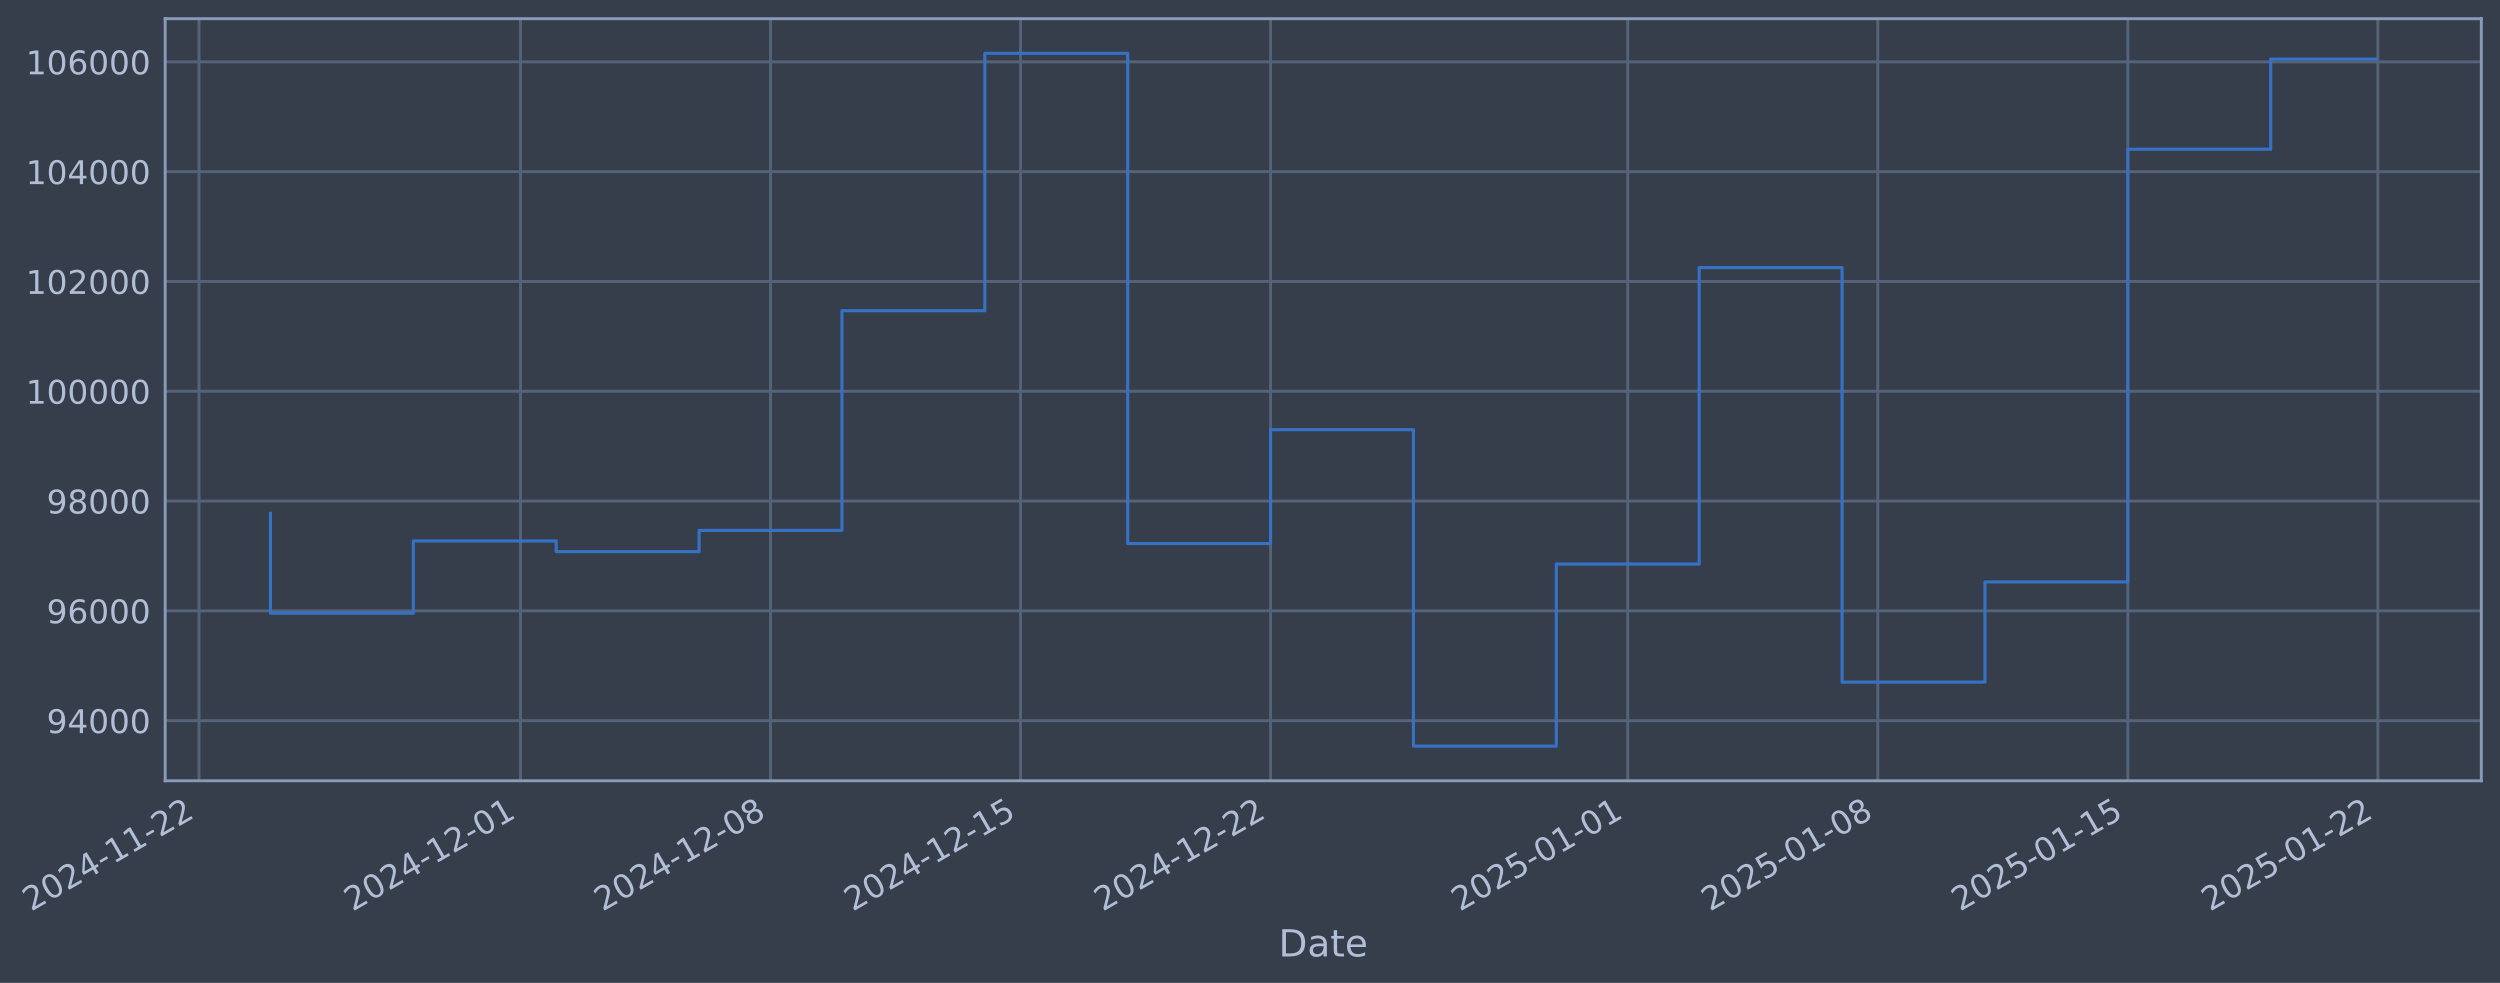
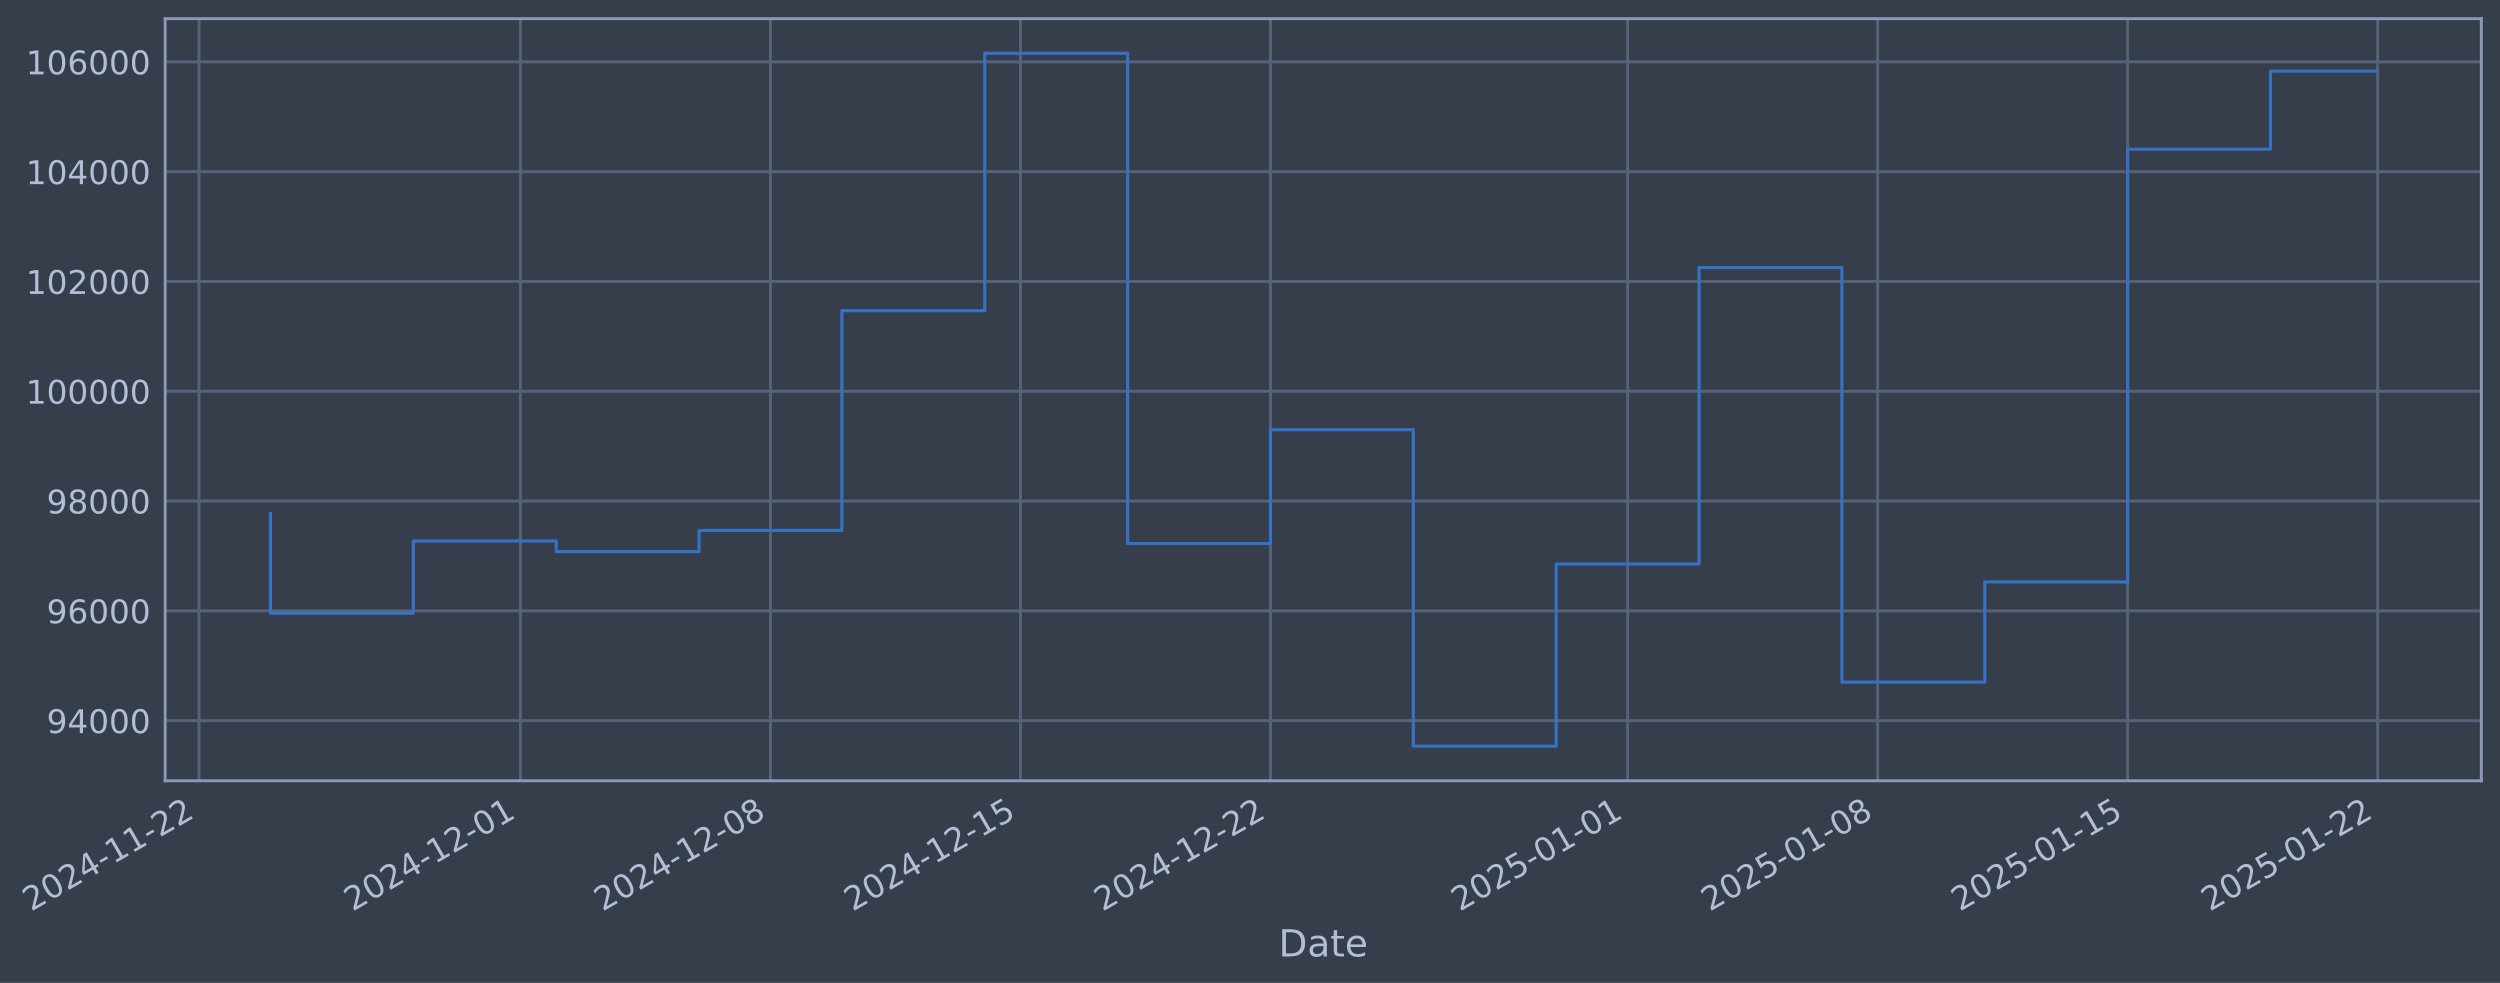
- <svg xmlns="http://www.w3.org/2000/svg" xmlns:xlink="http://www.w3.org/1999/xlink" width="963.667pt" height="378.87pt" viewBox="0 0 963.667 378.87" version="1.1">
+ <svg xmlns="http://www.w3.org/2000/svg" xmlns:xlink="http://www.w3.org/1999/xlink" width="963.665pt" height="378.87pt" viewBox="0 0 963.665 378.87" version="1.1">
  <defs>
    <style type="text/css">*{stroke-linejoin: round; stroke-linecap: butt}</style>
  </defs>
  <g id="figure_1">
    <g id="patch_1">
-       <path d="M 0 378.87  L 963.667 378.87  L 963.667 0  L 0 0  z " style="fill: #373e4b" />
+       <path d="M 0 378.87  L 963.665 378.87  L 963.665 0  L 0 0  z " style="fill: #373e4b" />
    </g>
    <g id="axes_1">
      <g id="patch_2">
-         <path d="M 63.667 300.96  L 956.467 300.96  L 956.467 7.2  L 63.667 7.2  z " style="fill: #373e4b" />
+         <path d="M 63.665 300.96  L 956.465 300.96  L 956.465 7.2  L 63.665 7.2  z " style="fill: #373e4b" />
      </g>
      <g id="matplotlib.axis_1">
        <g id="xtick_1">
          <g id="line2d_1">
-             <path d="M 76.713 300.96  L 76.713 7.2  " clip-path="url(#pf7e5931492)" style="fill: none; stroke: #546379; stroke-width: 1.12; stroke-linecap: square" />
+             <path d="M 76.713 300.96  L 76.713 7.2  " clip-path="url(#p6ec57cbc4f)" style="fill: none; stroke: #546379; stroke-width: 1.12; stroke-linecap: square" />
          </g>
          <g id="line2d_2" />
          <g id="text_1">
            <g style="fill: #b1bed6" transform="translate(11.98702 351.4642) rotate(-30) scale(0.126 -0.126)">
              <defs>
                <path id="DejaVuSans-32" d="M 1228 531  L 3431 531  L 3431 0  L 469 0  L 469 531  Q 828 903 1448 1529  Q 2069 2156 2228 2338  Q 2531 2678 2651 2914  Q 2772 3150 2772 3378  Q 2772 3750 2511 3984  Q 2250 4219 1831 4219  Q 1534 4219 1204 4116  Q 875 4013 500 3803  L 500 4441  Q 881 4594 1212 4672  Q 1544 4750 1819 4750  Q 2544 4750 2975 4387  Q 3406 4025 3406 3419  Q 3406 3131 3298 2873  Q 3191 2616 2906 2266  Q 2828 2175 2409 1742  Q 1991 1309 1228 531  z " transform="scale(0.015625)" />
                <path id="DejaVuSans-30" d="M 2034 4250  Q 1547 4250 1301 3770  Q 1056 3291 1056 2328  Q 1056 1369 1301 889  Q 1547 409 2034 409  Q 2525 409 2770 889  Q 3016 1369 3016 2328  Q 3016 3291 2770 3770  Q 2525 4250 2034 4250  z M 2034 4750  Q 2819 4750 3233 4129  Q 3647 3509 3647 2328  Q 3647 1150 3233 529  Q 2819 -91 2034 -91  Q 1250 -91 836 529  Q 422 1150 422 2328  Q 422 3509 836 4129  Q 1250 4750 2034 4750  z " transform="scale(0.015625)" />
                <path id="DejaVuSans-34" d="M 2419 4116  L 825 1625  L 2419 1625  L 2419 4116  z M 2253 4666  L 3047 4666  L 3047 1625  L 3713 1625  L 3713 1100  L 3047 1100  L 3047 0  L 2419 0  L 2419 1100  L 313 1100  L 313 1709  L 2253 4666  z " transform="scale(0.015625)" />
                <path id="DejaVuSans-2d" d="M 313 2009  L 1997 2009  L 1997 1497  L 313 1497  L 313 2009  z " transform="scale(0.015625)" />
                <path id="DejaVuSans-31" d="M 794 531  L 1825 531  L 1825 4091  L 703 3866  L 703 4441  L 1819 4666  L 2450 4666  L 2450 531  L 3481 531  L 3481 0  L 794 0  L 794 531  z " transform="scale(0.015625)" />
              </defs>
              <use xlink:href="#DejaVuSans-32" />
              <use xlink:href="#DejaVuSans-30" transform="translate(63.62305 0)" />
              <use xlink:href="#DejaVuSans-32" transform="translate(127.2461 0)" />
              <use xlink:href="#DejaVuSans-34" transform="translate(190.8691 0)" />
              <use xlink:href="#DejaVuSans-2d" transform="translate(254.4922 0)" />
              <use xlink:href="#DejaVuSans-31" transform="translate(290.5762 0)" />
              <use xlink:href="#DejaVuSans-31" transform="translate(354.1992 0)" />
              <use xlink:href="#DejaVuSans-2d" transform="translate(417.8223 0)" />
              <use xlink:href="#DejaVuSans-32" transform="translate(453.9062 0)" />
              <use xlink:href="#DejaVuSans-32" transform="translate(517.5293 0)" />
            </g>
          </g>
        </g>
        <g id="xtick_2">
          <g id="line2d_3">
-             <path d="M 200.627 300.96  L 200.627 7.2  " clip-path="url(#pf7e5931492)" style="fill: none; stroke: #546379; stroke-width: 1.12; stroke-linecap: square" />
+             <path d="M 200.616 300.96  L 200.616 7.2  " clip-path="url(#p6ec57cbc4f)" style="fill: none; stroke: #546379; stroke-width: 1.12; stroke-linecap: square" />
          </g>
          <g id="line2d_4" />
          <g id="text_2">
-             <g style="fill: #b1bed6" transform="translate(135.9019 351.4642) rotate(-30) scale(0.126 -0.126)">
+             <g style="fill: #b1bed6" transform="translate(135.8901 351.4642) rotate(-30) scale(0.126 -0.126)">
              <use xlink:href="#DejaVuSans-32" />
              <use xlink:href="#DejaVuSans-30" transform="translate(63.62305 0)" />
              <use xlink:href="#DejaVuSans-32" transform="translate(127.2461 0)" />
              <use xlink:href="#DejaVuSans-34" transform="translate(190.8691 0)" />
              <use xlink:href="#DejaVuSans-2d" transform="translate(254.4922 0)" />
              <use xlink:href="#DejaVuSans-31" transform="translate(290.5762 0)" />
              <use xlink:href="#DejaVuSans-32" transform="translate(354.1992 0)" />
              <use xlink:href="#DejaVuSans-2d" transform="translate(417.8223 0)" />
              <use xlink:href="#DejaVuSans-30" transform="translate(453.9062 0)" />
              <use xlink:href="#DejaVuSans-31" transform="translate(517.5293 0)" />
            </g>
          </g>
        </g>
        <g id="xtick_3">
          <g id="line2d_5">
-             <path d="M 297.006 300.96  L 297.006 7.2  " clip-path="url(#pf7e5931492)" style="fill: none; stroke: #546379; stroke-width: 1.12; stroke-linecap: square" />
+             <path d="M 296.985 300.96  L 296.985 7.2  " clip-path="url(#p6ec57cbc4f)" style="fill: none; stroke: #546379; stroke-width: 1.12; stroke-linecap: square" />
          </g>
          <g id="line2d_6" />
          <g id="text_3">
-             <g style="fill: #b1bed6" transform="translate(232.2801 351.4642) rotate(-30) scale(0.126 -0.126)">
+             <g style="fill: #b1bed6" transform="translate(232.2591 351.4642) rotate(-30) scale(0.126 -0.126)">
              <defs>
                <path id="DejaVuSans-38" d="M 2034 2216  Q 1584 2216 1326 1975  Q 1069 1734 1069 1313  Q 1069 891 1326 650  Q 1584 409 2034 409  Q 2484 409 2743 651  Q 3003 894 3003 1313  Q 3003 1734 2745 1975  Q 2488 2216 2034 2216  z M 1403 2484  Q 997 2584 770 2862  Q 544 3141 544 3541  Q 544 4100 942 4425  Q 1341 4750 2034 4750  Q 2731 4750 3128 4425  Q 3525 4100 3525 3541  Q 3525 3141 3298 2862  Q 3072 2584 2669 2484  Q 3125 2378 3379 2068  Q 3634 1759 3634 1313  Q 3634 634 3220 271  Q 2806 -91 2034 -91  Q 1263 -91 848 271  Q 434 634 434 1313  Q 434 1759 690 2068  Q 947 2378 1403 2484  z M 1172 3481  Q 1172 3119 1398 2916  Q 1625 2713 2034 2713  Q 2441 2713 2670 2916  Q 2900 3119 2900 3481  Q 2900 3844 2670 4047  Q 2441 4250 2034 4250  Q 1625 4250 1398 4047  Q 1172 3844 1172 3481  z " transform="scale(0.015625)" />
              </defs>
              <use xlink:href="#DejaVuSans-32" />
              <use xlink:href="#DejaVuSans-30" transform="translate(63.62305 0)" />
              <use xlink:href="#DejaVuSans-32" transform="translate(127.2461 0)" />
              <use xlink:href="#DejaVuSans-34" transform="translate(190.8691 0)" />
              <use xlink:href="#DejaVuSans-2d" transform="translate(254.4922 0)" />
              <use xlink:href="#DejaVuSans-31" transform="translate(290.5762 0)" />
              <use xlink:href="#DejaVuSans-32" transform="translate(354.1992 0)" />
              <use xlink:href="#DejaVuSans-2d" transform="translate(417.8223 0)" />
              <use xlink:href="#DejaVuSans-30" transform="translate(453.9062 0)" />
              <use xlink:href="#DejaVuSans-38" transform="translate(517.5293 0)" />
            </g>
          </g>
        </g>
        <g id="xtick_4">
          <g id="line2d_7">
-             <path d="M 393.384 300.96  L 393.384 7.2  " clip-path="url(#pf7e5931492)" style="fill: none; stroke: #546379; stroke-width: 1.12; stroke-linecap: square" />
+             <path d="M 393.354 300.96  L 393.354 7.2  " clip-path="url(#p6ec57cbc4f)" style="fill: none; stroke: #546379; stroke-width: 1.12; stroke-linecap: square" />
          </g>
          <g id="line2d_8" />
          <g id="text_4">
-             <g style="fill: #b1bed6" transform="translate(328.6583 351.4642) rotate(-30) scale(0.126 -0.126)">
+             <g style="fill: #b1bed6" transform="translate(328.6282 351.4642) rotate(-30) scale(0.126 -0.126)">
              <defs>
                <path id="DejaVuSans-35" d="M 691 4666  L 3169 4666  L 3169 4134  L 1269 4134  L 1269 2991  Q 1406 3038 1543 3061  Q 1681 3084 1819 3084  Q 2600 3084 3056 2656  Q 3513 2228 3513 1497  Q 3513 744 3044 326  Q 2575 -91 1722 -91  Q 1428 -91 1123 -41  Q 819 9 494 109  L 494 744  Q 775 591 1075 516  Q 1375 441 1709 441  Q 2250 441 2565 725  Q 2881 1009 2881 1497  Q 2881 1984 2565 2268  Q 2250 2553 1709 2553  Q 1456 2553 1204 2497  Q 953 2441 691 2322  L 691 4666  z " transform="scale(0.015625)" />
              </defs>
              <use xlink:href="#DejaVuSans-32" />
              <use xlink:href="#DejaVuSans-30" transform="translate(63.62305 0)" />
              <use xlink:href="#DejaVuSans-32" transform="translate(127.2461 0)" />
              <use xlink:href="#DejaVuSans-34" transform="translate(190.8691 0)" />
              <use xlink:href="#DejaVuSans-2d" transform="translate(254.4922 0)" />
              <use xlink:href="#DejaVuSans-31" transform="translate(290.5762 0)" />
              <use xlink:href="#DejaVuSans-32" transform="translate(354.1992 0)" />
              <use xlink:href="#DejaVuSans-2d" transform="translate(417.8223 0)" />
              <use xlink:href="#DejaVuSans-31" transform="translate(453.9062 0)" />
              <use xlink:href="#DejaVuSans-35" transform="translate(517.5293 0)" />
            </g>
          </g>
        </g>
        <g id="xtick_5">
          <g id="line2d_9">
-             <path d="M 489.762 300.96  L 489.762 7.2  " clip-path="url(#pf7e5931492)" style="fill: none; stroke: #546379; stroke-width: 1.12; stroke-linecap: square" />
+             <path d="M 489.723 300.96  L 489.723 7.2  " clip-path="url(#p6ec57cbc4f)" style="fill: none; stroke: #546379; stroke-width: 1.12; stroke-linecap: square" />
          </g>
          <g id="line2d_10" />
          <g id="text_5">
-             <g style="fill: #b1bed6" transform="translate(425.0365 351.4642) rotate(-30) scale(0.126 -0.126)">
+             <g style="fill: #b1bed6" transform="translate(424.9973 351.4642) rotate(-30) scale(0.126 -0.126)">
              <use xlink:href="#DejaVuSans-32" />
              <use xlink:href="#DejaVuSans-30" transform="translate(63.62305 0)" />
              <use xlink:href="#DejaVuSans-32" transform="translate(127.2461 0)" />
              <use xlink:href="#DejaVuSans-34" transform="translate(190.8691 0)" />
              <use xlink:href="#DejaVuSans-2d" transform="translate(254.4922 0)" />
              <use xlink:href="#DejaVuSans-31" transform="translate(290.5762 0)" />
              <use xlink:href="#DejaVuSans-32" transform="translate(354.1992 0)" />
              <use xlink:href="#DejaVuSans-2d" transform="translate(417.8223 0)" />
              <use xlink:href="#DejaVuSans-32" transform="translate(453.9062 0)" />
              <use xlink:href="#DejaVuSans-32" transform="translate(517.5293 0)" />
            </g>
          </g>
        </g>
        <g id="xtick_6">
          <g id="line2d_11">
-             <path d="M 627.445 300.96  L 627.445 7.2  " clip-path="url(#pf7e5931492)" style="fill: none; stroke: #546379; stroke-width: 1.12; stroke-linecap: square" />
+             <path d="M 627.393 300.96  L 627.393 7.2  " clip-path="url(#p6ec57cbc4f)" style="fill: none; stroke: #546379; stroke-width: 1.12; stroke-linecap: square" />
          </g>
          <g id="line2d_12" />
          <g id="text_6">
-             <g style="fill: #b1bed6" transform="translate(562.7197 351.4642) rotate(-30) scale(0.126 -0.126)">
+             <g style="fill: #b1bed6" transform="translate(562.6673 351.4642) rotate(-30) scale(0.126 -0.126)">
              <use xlink:href="#DejaVuSans-32" />
              <use xlink:href="#DejaVuSans-30" transform="translate(63.62305 0)" />
              <use xlink:href="#DejaVuSans-32" transform="translate(127.2461 0)" />
              <use xlink:href="#DejaVuSans-35" transform="translate(190.8691 0)" />
              <use xlink:href="#DejaVuSans-2d" transform="translate(254.4922 0)" />
              <use xlink:href="#DejaVuSans-30" transform="translate(290.5762 0)" />
              <use xlink:href="#DejaVuSans-31" transform="translate(354.1992 0)" />
              <use xlink:href="#DejaVuSans-2d" transform="translate(417.8223 0)" />
              <use xlink:href="#DejaVuSans-30" transform="translate(453.9062 0)" />
              <use xlink:href="#DejaVuSans-31" transform="translate(517.5293 0)" />
            </g>
          </g>
        </g>
        <g id="xtick_7">
          <g id="line2d_13">
-             <path d="M 723.823 300.96  L 723.823 7.2  " clip-path="url(#pf7e5931492)" style="fill: none; stroke: #546379; stroke-width: 1.12; stroke-linecap: square" />
+             <path d="M 723.762 300.96  L 723.762 7.2  " clip-path="url(#p6ec57cbc4f)" style="fill: none; stroke: #546379; stroke-width: 1.12; stroke-linecap: square" />
          </g>
          <g id="line2d_14" />
          <g id="text_7">
-             <g style="fill: #b1bed6" transform="translate(659.0979 351.4642) rotate(-30) scale(0.126 -0.126)">
+             <g style="fill: #b1bed6" transform="translate(659.0364 351.4642) rotate(-30) scale(0.126 -0.126)">
              <use xlink:href="#DejaVuSans-32" />
              <use xlink:href="#DejaVuSans-30" transform="translate(63.62305 0)" />
              <use xlink:href="#DejaVuSans-32" transform="translate(127.2461 0)" />
              <use xlink:href="#DejaVuSans-35" transform="translate(190.8691 0)" />
              <use xlink:href="#DejaVuSans-2d" transform="translate(254.4922 0)" />
              <use xlink:href="#DejaVuSans-30" transform="translate(290.5762 0)" />
              <use xlink:href="#DejaVuSans-31" transform="translate(354.1992 0)" />
              <use xlink:href="#DejaVuSans-2d" transform="translate(417.8223 0)" />
              <use xlink:href="#DejaVuSans-30" transform="translate(453.9062 0)" />
              <use xlink:href="#DejaVuSans-38" transform="translate(517.5293 0)" />
            </g>
          </g>
        </g>
        <g id="xtick_8">
          <g id="line2d_15">
-             <path d="M 820.202 300.96  L 820.202 7.2  " clip-path="url(#pf7e5931492)" style="fill: none; stroke: #546379; stroke-width: 1.12; stroke-linecap: square" />
+             <path d="M 820.131 300.96  L 820.131 7.2  " clip-path="url(#p6ec57cbc4f)" style="fill: none; stroke: #546379; stroke-width: 1.12; stroke-linecap: square" />
          </g>
          <g id="line2d_16" />
          <g id="text_8">
-             <g style="fill: #b1bed6" transform="translate(755.4761 351.4642) rotate(-30) scale(0.126 -0.126)">
+             <g style="fill: #b1bed6" transform="translate(755.4055 351.4642) rotate(-30) scale(0.126 -0.126)">
              <use xlink:href="#DejaVuSans-32" />
              <use xlink:href="#DejaVuSans-30" transform="translate(63.62305 0)" />
              <use xlink:href="#DejaVuSans-32" transform="translate(127.2461 0)" />
              <use xlink:href="#DejaVuSans-35" transform="translate(190.8691 0)" />
              <use xlink:href="#DejaVuSans-2d" transform="translate(254.4922 0)" />
              <use xlink:href="#DejaVuSans-30" transform="translate(290.5762 0)" />
              <use xlink:href="#DejaVuSans-31" transform="translate(354.1992 0)" />
              <use xlink:href="#DejaVuSans-2d" transform="translate(417.8223 0)" />
              <use xlink:href="#DejaVuSans-31" transform="translate(453.9062 0)" />
              <use xlink:href="#DejaVuSans-35" transform="translate(517.5293 0)" />
            </g>
          </g>
        </g>
        <g id="xtick_9">
          <g id="line2d_17">
-             <path d="M 916.58 300.96  L 916.58 7.2  " clip-path="url(#pf7e5931492)" style="fill: none; stroke: #546379; stroke-width: 1.12; stroke-linecap: square" />
+             <path d="M 916.5 300.96  L 916.5 7.2  " clip-path="url(#p6ec57cbc4f)" style="fill: none; stroke: #546379; stroke-width: 1.12; stroke-linecap: square" />
          </g>
          <g id="line2d_18" />
          <g id="text_9">
-             <g style="fill: #b1bed6" transform="translate(851.8543 351.4642) rotate(-30) scale(0.126 -0.126)">
+             <g style="fill: #b1bed6" transform="translate(851.7745 351.4642) rotate(-30) scale(0.126 -0.126)">
              <use xlink:href="#DejaVuSans-32" />
              <use xlink:href="#DejaVuSans-30" transform="translate(63.62305 0)" />
              <use xlink:href="#DejaVuSans-32" transform="translate(127.2461 0)" />
              <use xlink:href="#DejaVuSans-35" transform="translate(190.8691 0)" />
              <use xlink:href="#DejaVuSans-2d" transform="translate(254.4922 0)" />
              <use xlink:href="#DejaVuSans-30" transform="translate(290.5762 0)" />
              <use xlink:href="#DejaVuSans-31" transform="translate(354.1992 0)" />
              <use xlink:href="#DejaVuSans-2d" transform="translate(417.8223 0)" />
              <use xlink:href="#DejaVuSans-32" transform="translate(453.9062 0)" />
              <use xlink:href="#DejaVuSans-32" transform="translate(517.5293 0)" />
            </g>
          </g>
        </g>
        <g id="text_10">
-           <g style="fill: #b1bed6" transform="translate(492.8582 368.6753) scale(0.144 -0.144)">
+           <g style="fill: #b1bed6" transform="translate(492.8556 368.6753) scale(0.144 -0.144)">
            <defs>
              <path id="DejaVuSans-44" d="M 1259 4147  L 1259 519  L 2022 519  Q 2988 519 3436 956  Q 3884 1394 3884 2338  Q 3884 3275 3436 3711  Q 2988 4147 2022 4147  L 1259 4147  z M 628 4666  L 1925 4666  Q 3281 4666 3915 4102  Q 4550 3538 4550 2338  Q 4550 1131 3912 565  Q 3275 0 1925 0  L 628 0  L 628 4666  z " transform="scale(0.015625)" />
              <path id="DejaVuSans-61" d="M 2194 1759  Q 1497 1759 1228 1600  Q 959 1441 959 1056  Q 959 750 1161 570  Q 1363 391 1709 391  Q 2188 391 2477 730  Q 2766 1069 2766 1631  L 2766 1759  L 2194 1759  z M 3341 1997  L 3341 0  L 2766 0  L 2766 531  Q 2569 213 2275 61  Q 1981 -91 1556 -91  Q 1019 -91 701 211  Q 384 513 384 1019  Q 384 1609 779 1909  Q 1175 2209 1959 2209  L 2766 2209  L 2766 2266  Q 2766 2663 2505 2880  Q 2244 3097 1772 3097  Q 1472 3097 1187 3025  Q 903 2953 641 2809  L 641 3341  Q 956 3463 1253 3523  Q 1550 3584 1831 3584  Q 2591 3584 2966 3190  Q 3341 2797 3341 1997  z " transform="scale(0.015625)" />
              <path id="DejaVuSans-74" d="M 1172 4494  L 1172 3500  L 2356 3500  L 2356 3053  L 1172 3053  L 1172 1153  Q 1172 725 1289 603  Q 1406 481 1766 481  L 2356 481  L 2356 0  L 1766 0  Q 1100 0 847 248  Q 594 497 594 1153  L 594 3053  L 172 3053  L 172 3500  L 594 3500  L 594 4494  L 1172 4494  z " transform="scale(0.015625)" />
              <path id="DejaVuSans-65" d="M 3597 1894  L 3597 1613  L 953 1613  Q 991 1019 1311 708  Q 1631 397 2203 397  Q 2534 397 2845 478  Q 3156 559 3463 722  L 3463 178  Q 3153 47 2828 -22  Q 2503 -91 2169 -91  Q 1331 -91 842 396  Q 353 884 353 1716  Q 353 2575 817 3079  Q 1281 3584 2069 3584  Q 2775 3584 3186 3129  Q 3597 2675 3597 1894  z M 3022 2063  Q 3016 2534 2758 2815  Q 2500 3097 2075 3097  Q 1594 3097 1305 2825  Q 1016 2553 972 2059  L 3022 2063  z " transform="scale(0.015625)" />
            </defs>
            <use xlink:href="#DejaVuSans-44" />
            <use xlink:href="#DejaVuSans-61" transform="translate(77.00195 0)" />
            <use xlink:href="#DejaVuSans-74" transform="translate(138.2812 0)" />
            <use xlink:href="#DejaVuSans-65" transform="translate(177.4902 0)" />
          </g>
        </g>
      </g>
      <g id="matplotlib.axis_2">
        <g id="ytick_1">
          <g id="line2d_19">
-             <path d="M 63.667 277.797  L 956.467 277.797  " clip-path="url(#pf7e5931492)" style="fill: none; stroke: #546379; stroke-width: 1.12; stroke-linecap: square" />
+             <path d="M 63.665 277.797  L 956.465 277.797  " clip-path="url(#p6ec57cbc4f)" style="fill: none; stroke: #546379; stroke-width: 1.12; stroke-linecap: square" />
          </g>
          <g id="line2d_20" />
          <g id="text_11">
-             <g style="fill: #b1bed6" transform="translate(17.98359 282.5841) scale(0.126 -0.126)">
+             <g style="fill: #b1bed6" transform="translate(17.98097 282.5841) scale(0.126 -0.126)">
              <defs>
                <path id="DejaVuSans-39" d="M 703 97  L 703 672  Q 941 559 1184 500  Q 1428 441 1663 441  Q 2288 441 2617 861  Q 2947 1281 2994 2138  Q 2813 1869 2534 1725  Q 2256 1581 1919 1581  Q 1219 1581 811 2004  Q 403 2428 403 3163  Q 403 3881 828 4315  Q 1253 4750 1959 4750  Q 2769 4750 3195 4129  Q 3622 3509 3622 2328  Q 3622 1225 3098 567  Q 2575 -91 1691 -91  Q 1453 -91 1209 -44  Q 966 3 703 97  z M 1959 2075  Q 2384 2075 2632 2365  Q 2881 2656 2881 3163  Q 2881 3666 2632 3958  Q 2384 4250 1959 4250  Q 1534 4250 1286 3958  Q 1038 3666 1038 3163  Q 1038 2656 1286 2365  Q 1534 2075 1959 2075  z " transform="scale(0.015625)" />
              </defs>
              <use xlink:href="#DejaVuSans-39" />
              <use xlink:href="#DejaVuSans-34" transform="translate(63.62305 0)" />
              <use xlink:href="#DejaVuSans-30" transform="translate(127.2461 0)" />
              <use xlink:href="#DejaVuSans-30" transform="translate(190.8691 0)" />
              <use xlink:href="#DejaVuSans-30" transform="translate(254.4922 0)" />
            </g>
          </g>
        </g>
        <g id="ytick_2">
          <g id="line2d_21">
-             <path d="M 63.667 235.473  L 956.467 235.473  " clip-path="url(#pf7e5931492)" style="fill: none; stroke: #546379; stroke-width: 1.12; stroke-linecap: square" />
+             <path d="M 63.665 235.473  L 956.465 235.473  " clip-path="url(#p6ec57cbc4f)" style="fill: none; stroke: #546379; stroke-width: 1.12; stroke-linecap: square" />
          </g>
          <g id="line2d_22" />
          <g id="text_12">
-             <g style="fill: #b1bed6" transform="translate(17.98359 240.2602) scale(0.126 -0.126)">
+             <g style="fill: #b1bed6" transform="translate(17.98097 240.2602) scale(0.126 -0.126)">
              <defs>
                <path id="DejaVuSans-36" d="M 2113 2584  Q 1688 2584 1439 2293  Q 1191 2003 1191 1497  Q 1191 994 1439 701  Q 1688 409 2113 409  Q 2538 409 2786 701  Q 3034 994 3034 1497  Q 3034 2003 2786 2293  Q 2538 2584 2113 2584  z M 3366 4563  L 3366 3988  Q 3128 4100 2886 4159  Q 2644 4219 2406 4219  Q 1781 4219 1451 3797  Q 1122 3375 1075 2522  Q 1259 2794 1537 2939  Q 1816 3084 2150 3084  Q 2853 3084 3261 2657  Q 3669 2231 3669 1497  Q 3669 778 3244 343  Q 2819 -91 2113 -91  Q 1303 -91 875 529  Q 447 1150 447 2328  Q 447 3434 972 4092  Q 1497 4750 2381 4750  Q 2619 4750 2861 4703  Q 3103 4656 3366 4563  z " transform="scale(0.015625)" />
              </defs>
              <use xlink:href="#DejaVuSans-39" />
              <use xlink:href="#DejaVuSans-36" transform="translate(63.62305 0)" />
              <use xlink:href="#DejaVuSans-30" transform="translate(127.2461 0)" />
              <use xlink:href="#DejaVuSans-30" transform="translate(190.8691 0)" />
              <use xlink:href="#DejaVuSans-30" transform="translate(254.4922 0)" />
            </g>
          </g>
        </g>
        <g id="ytick_3">
          <g id="line2d_23">
-             <path d="M 63.667 193.149  L 956.467 193.149  " clip-path="url(#pf7e5931492)" style="fill: none; stroke: #546379; stroke-width: 1.12; stroke-linecap: square" />
+             <path d="M 63.665 193.149  L 956.465 193.149  " clip-path="url(#p6ec57cbc4f)" style="fill: none; stroke: #546379; stroke-width: 1.12; stroke-linecap: square" />
          </g>
          <g id="line2d_24" />
          <g id="text_13">
-             <g style="fill: #b1bed6" transform="translate(17.98359 197.9364) scale(0.126 -0.126)">
+             <g style="fill: #b1bed6" transform="translate(17.98097 197.9364) scale(0.126 -0.126)">
              <use xlink:href="#DejaVuSans-39" />
              <use xlink:href="#DejaVuSans-38" transform="translate(63.62305 0)" />
              <use xlink:href="#DejaVuSans-30" transform="translate(127.2461 0)" />
              <use xlink:href="#DejaVuSans-30" transform="translate(190.8691 0)" />
              <use xlink:href="#DejaVuSans-30" transform="translate(254.4922 0)" />
            </g>
          </g>
        </g>
        <g id="ytick_4">
          <g id="line2d_25">
-             <path d="M 63.667 150.826  L 956.467 150.826  " clip-path="url(#pf7e5931492)" style="fill: none; stroke: #546379; stroke-width: 1.12; stroke-linecap: square" />
+             <path d="M 63.665 150.826  L 956.465 150.826  " clip-path="url(#p6ec57cbc4f)" style="fill: none; stroke: #546379; stroke-width: 1.12; stroke-linecap: square" />
          </g>
          <g id="line2d_26" />
          <g id="text_14">
-             <g style="fill: #b1bed6" transform="translate(9.966839 155.6126) scale(0.126 -0.126)">
+             <g style="fill: #b1bed6" transform="translate(9.964223 155.6126) scale(0.126 -0.126)">
              <use xlink:href="#DejaVuSans-31" />
              <use xlink:href="#DejaVuSans-30" transform="translate(63.62305 0)" />
              <use xlink:href="#DejaVuSans-30" transform="translate(127.2461 0)" />
              <use xlink:href="#DejaVuSans-30" transform="translate(190.8691 0)" />
              <use xlink:href="#DejaVuSans-30" transform="translate(254.4922 0)" />
              <use xlink:href="#DejaVuSans-30" transform="translate(318.1152 0)" />
            </g>
          </g>
        </g>
        <g id="ytick_5">
          <g id="line2d_27">
-             <path d="M 63.667 108.502  L 956.467 108.502  " clip-path="url(#pf7e5931492)" style="fill: none; stroke: #546379; stroke-width: 1.12; stroke-linecap: square" />
+             <path d="M 63.665 108.502  L 956.465 108.502  " clip-path="url(#p6ec57cbc4f)" style="fill: none; stroke: #546379; stroke-width: 1.12; stroke-linecap: square" />
          </g>
          <g id="line2d_28" />
          <g id="text_15">
-             <g style="fill: #b1bed6" transform="translate(9.966839 113.2888) scale(0.126 -0.126)">
+             <g style="fill: #b1bed6" transform="translate(9.964223 113.2888) scale(0.126 -0.126)">
              <use xlink:href="#DejaVuSans-31" />
              <use xlink:href="#DejaVuSans-30" transform="translate(63.62305 0)" />
              <use xlink:href="#DejaVuSans-32" transform="translate(127.2461 0)" />
              <use xlink:href="#DejaVuSans-30" transform="translate(190.8691 0)" />
              <use xlink:href="#DejaVuSans-30" transform="translate(254.4922 0)" />
              <use xlink:href="#DejaVuSans-30" transform="translate(318.1152 0)" />
            </g>
          </g>
        </g>
        <g id="ytick_6">
          <g id="line2d_29">
-             <path d="M 63.667 66.178  L 956.467 66.178  " clip-path="url(#pf7e5931492)" style="fill: none; stroke: #546379; stroke-width: 1.12; stroke-linecap: square" />
+             <path d="M 63.665 66.178  L 956.465 66.178  " clip-path="url(#p6ec57cbc4f)" style="fill: none; stroke: #546379; stroke-width: 1.12; stroke-linecap: square" />
          </g>
          <g id="line2d_30" />
          <g id="text_16">
-             <g style="fill: #b1bed6" transform="translate(9.966839 70.96502) scale(0.126 -0.126)">
+             <g style="fill: #b1bed6" transform="translate(9.964223 70.96502) scale(0.126 -0.126)">
              <use xlink:href="#DejaVuSans-31" />
              <use xlink:href="#DejaVuSans-30" transform="translate(63.62305 0)" />
              <use xlink:href="#DejaVuSans-34" transform="translate(127.2461 0)" />
              <use xlink:href="#DejaVuSans-30" transform="translate(190.8691 0)" />
              <use xlink:href="#DejaVuSans-30" transform="translate(254.4922 0)" />
              <use xlink:href="#DejaVuSans-30" transform="translate(318.1152 0)" />
            </g>
          </g>
        </g>
        <g id="ytick_7">
          <g id="line2d_31">
-             <path d="M 63.667 23.854  L 956.467 23.854  " clip-path="url(#pf7e5931492)" style="fill: none; stroke: #546379; stroke-width: 1.12; stroke-linecap: square" />
+             <path d="M 63.665 23.854  L 956.465 23.854  " clip-path="url(#p6ec57cbc4f)" style="fill: none; stroke: #546379; stroke-width: 1.12; stroke-linecap: square" />
          </g>
          <g id="line2d_32" />
          <g id="text_17">
-             <g style="fill: #b1bed6" transform="translate(9.966839 28.64121) scale(0.126 -0.126)">
+             <g style="fill: #b1bed6" transform="translate(9.964223 28.64121) scale(0.126 -0.126)">
              <use xlink:href="#DejaVuSans-31" />
              <use xlink:href="#DejaVuSans-30" transform="translate(63.62305 0)" />
              <use xlink:href="#DejaVuSans-36" transform="translate(127.2461 0)" />
              <use xlink:href="#DejaVuSans-30" transform="translate(190.8691 0)" />
              <use xlink:href="#DejaVuSans-30" transform="translate(254.4922 0)" />
              <use xlink:href="#DejaVuSans-30" transform="translate(318.1152 0)" />
            </g>
          </g>
        </g>
      </g>
      <g id="line2d_33">
-         <path d="M 104.249 197.87  L 104.249 236.383  L 159.322 236.383  L 159.322 208.521  L 214.396 208.521  L 214.396 212.628  L 269.469 212.628  L 269.469 204.459  L 324.542 204.459  L 324.542 119.77  L 379.615 119.77  L 379.615 20.553  L 434.689 20.553  L 434.689 209.517  L 489.762 209.517  L 489.762 165.636  L 544.835 165.636  L 544.835 287.607  L 599.909 287.607  L 599.909 217.409  L 654.982 217.409  L 654.982 103.141  L 710.055 103.141  L 710.055 262.927  L 765.128 262.927  L 765.128 224.318  L 820.202 224.318  L 820.202 57.525  L 875.275 57.525  L 875.275 22.778  L 915.886 22.778  " clip-path="url(#pf7e5931492)" style="fill: none; stroke: #3572c6; stroke-width: 1.2; stroke-linecap: square" />
+         <path d="M 104.247 197.87  L 104.247 236.383  L 159.315 236.383  L 159.315 208.521  L 214.383 208.521  L 214.383 212.628  L 269.451 212.628  L 269.451 204.459  L 324.519 204.459  L 324.519 119.77  L 379.587 119.77  L 379.587 20.553  L 434.655 20.553  L 434.655 209.517  L 489.723 209.517  L 489.723 165.636  L 544.791 165.636  L 544.791 287.607  L 599.859 287.607  L 599.859 217.409  L 654.927 217.409  L 654.927 103.141  L 709.995 103.141  L 709.995 262.927  L 765.063 262.927  L 765.063 224.318  L 820.131 224.318  L 820.131 57.525  L 875.199 57.525  L 875.199 27.404  L 915.883 27.404  " clip-path="url(#p6ec57cbc4f)" style="fill: none; stroke: #3572c6; stroke-width: 1.2; stroke-linecap: square" />
      </g>
      <g id="patch_3">
-         <path d="M 63.667 300.96  L 63.667 7.2  " style="fill: none; stroke: #899ab8; stroke-width: 1.12; stroke-linejoin: miter; stroke-linecap: square" />
+         <path d="M 63.665 300.96  L 63.665 7.2  " style="fill: none; stroke: #899ab8; stroke-width: 1.12; stroke-linejoin: miter; stroke-linecap: square" />
      </g>
      <g id="patch_4">
-         <path d="M 956.467 300.96  L 956.467 7.2  " style="fill: none; stroke: #899ab8; stroke-width: 1.12; stroke-linejoin: miter; stroke-linecap: square" />
+         <path d="M 956.465 300.96  L 956.465 7.2  " style="fill: none; stroke: #899ab8; stroke-width: 1.12; stroke-linejoin: miter; stroke-linecap: square" />
      </g>
      <g id="patch_5">
-         <path d="M 63.667 300.96  L 956.467 300.96  " style="fill: none; stroke: #899ab8; stroke-width: 1.12; stroke-linejoin: miter; stroke-linecap: square" />
+         <path d="M 63.665 300.96  L 956.465 300.96  " style="fill: none; stroke: #899ab8; stroke-width: 1.12; stroke-linejoin: miter; stroke-linecap: square" />
      </g>
      <g id="patch_6">
-         <path d="M 63.667 7.2  L 956.467 7.2  " style="fill: none; stroke: #899ab8; stroke-width: 1.12; stroke-linejoin: miter; stroke-linecap: square" />
+         <path d="M 63.665 7.2  L 956.465 7.2  " style="fill: none; stroke: #899ab8; stroke-width: 1.12; stroke-linejoin: miter; stroke-linecap: square" />
      </g>
    </g>
  </g>
  <defs>
-     <clipPath id="pf7e5931492">
-       <rect x="63.667" y="7.2" width="892.8" height="293.76" />
+     <clipPath id="p6ec57cbc4f">
+       <rect x="63.665" y="7.2" width="892.8" height="293.76" />
    </clipPath>
  </defs>
</svg>
